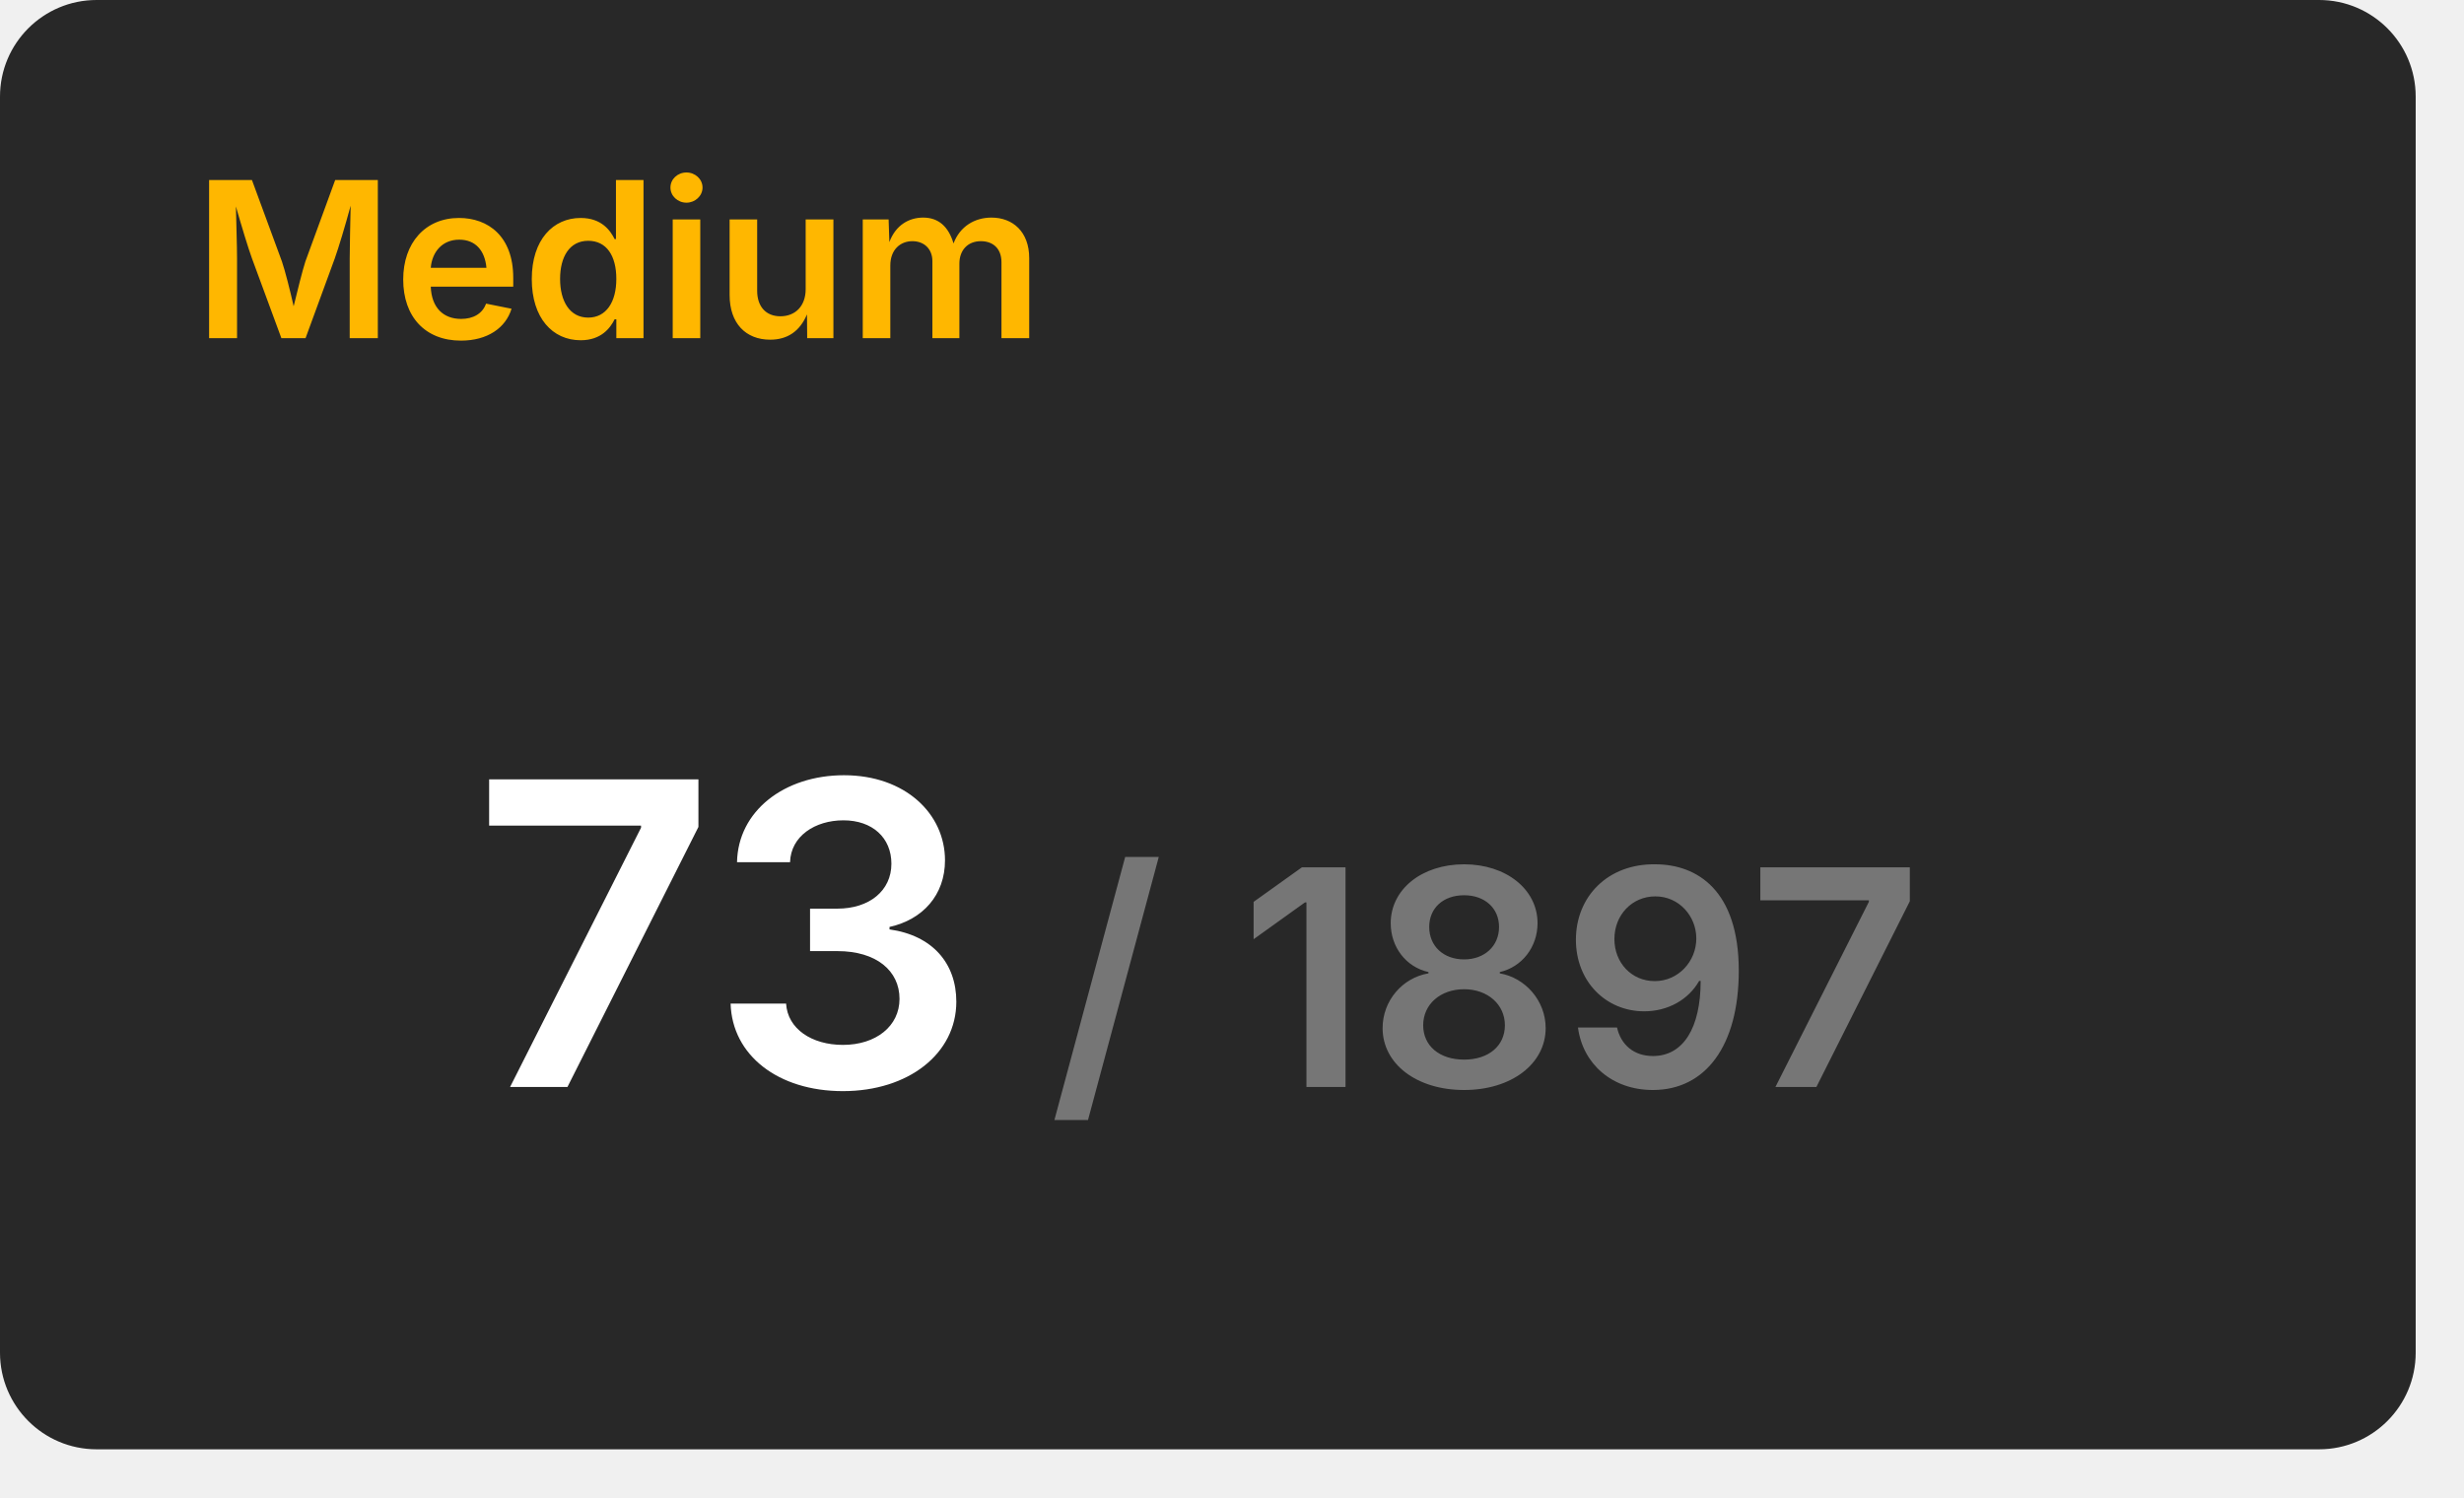
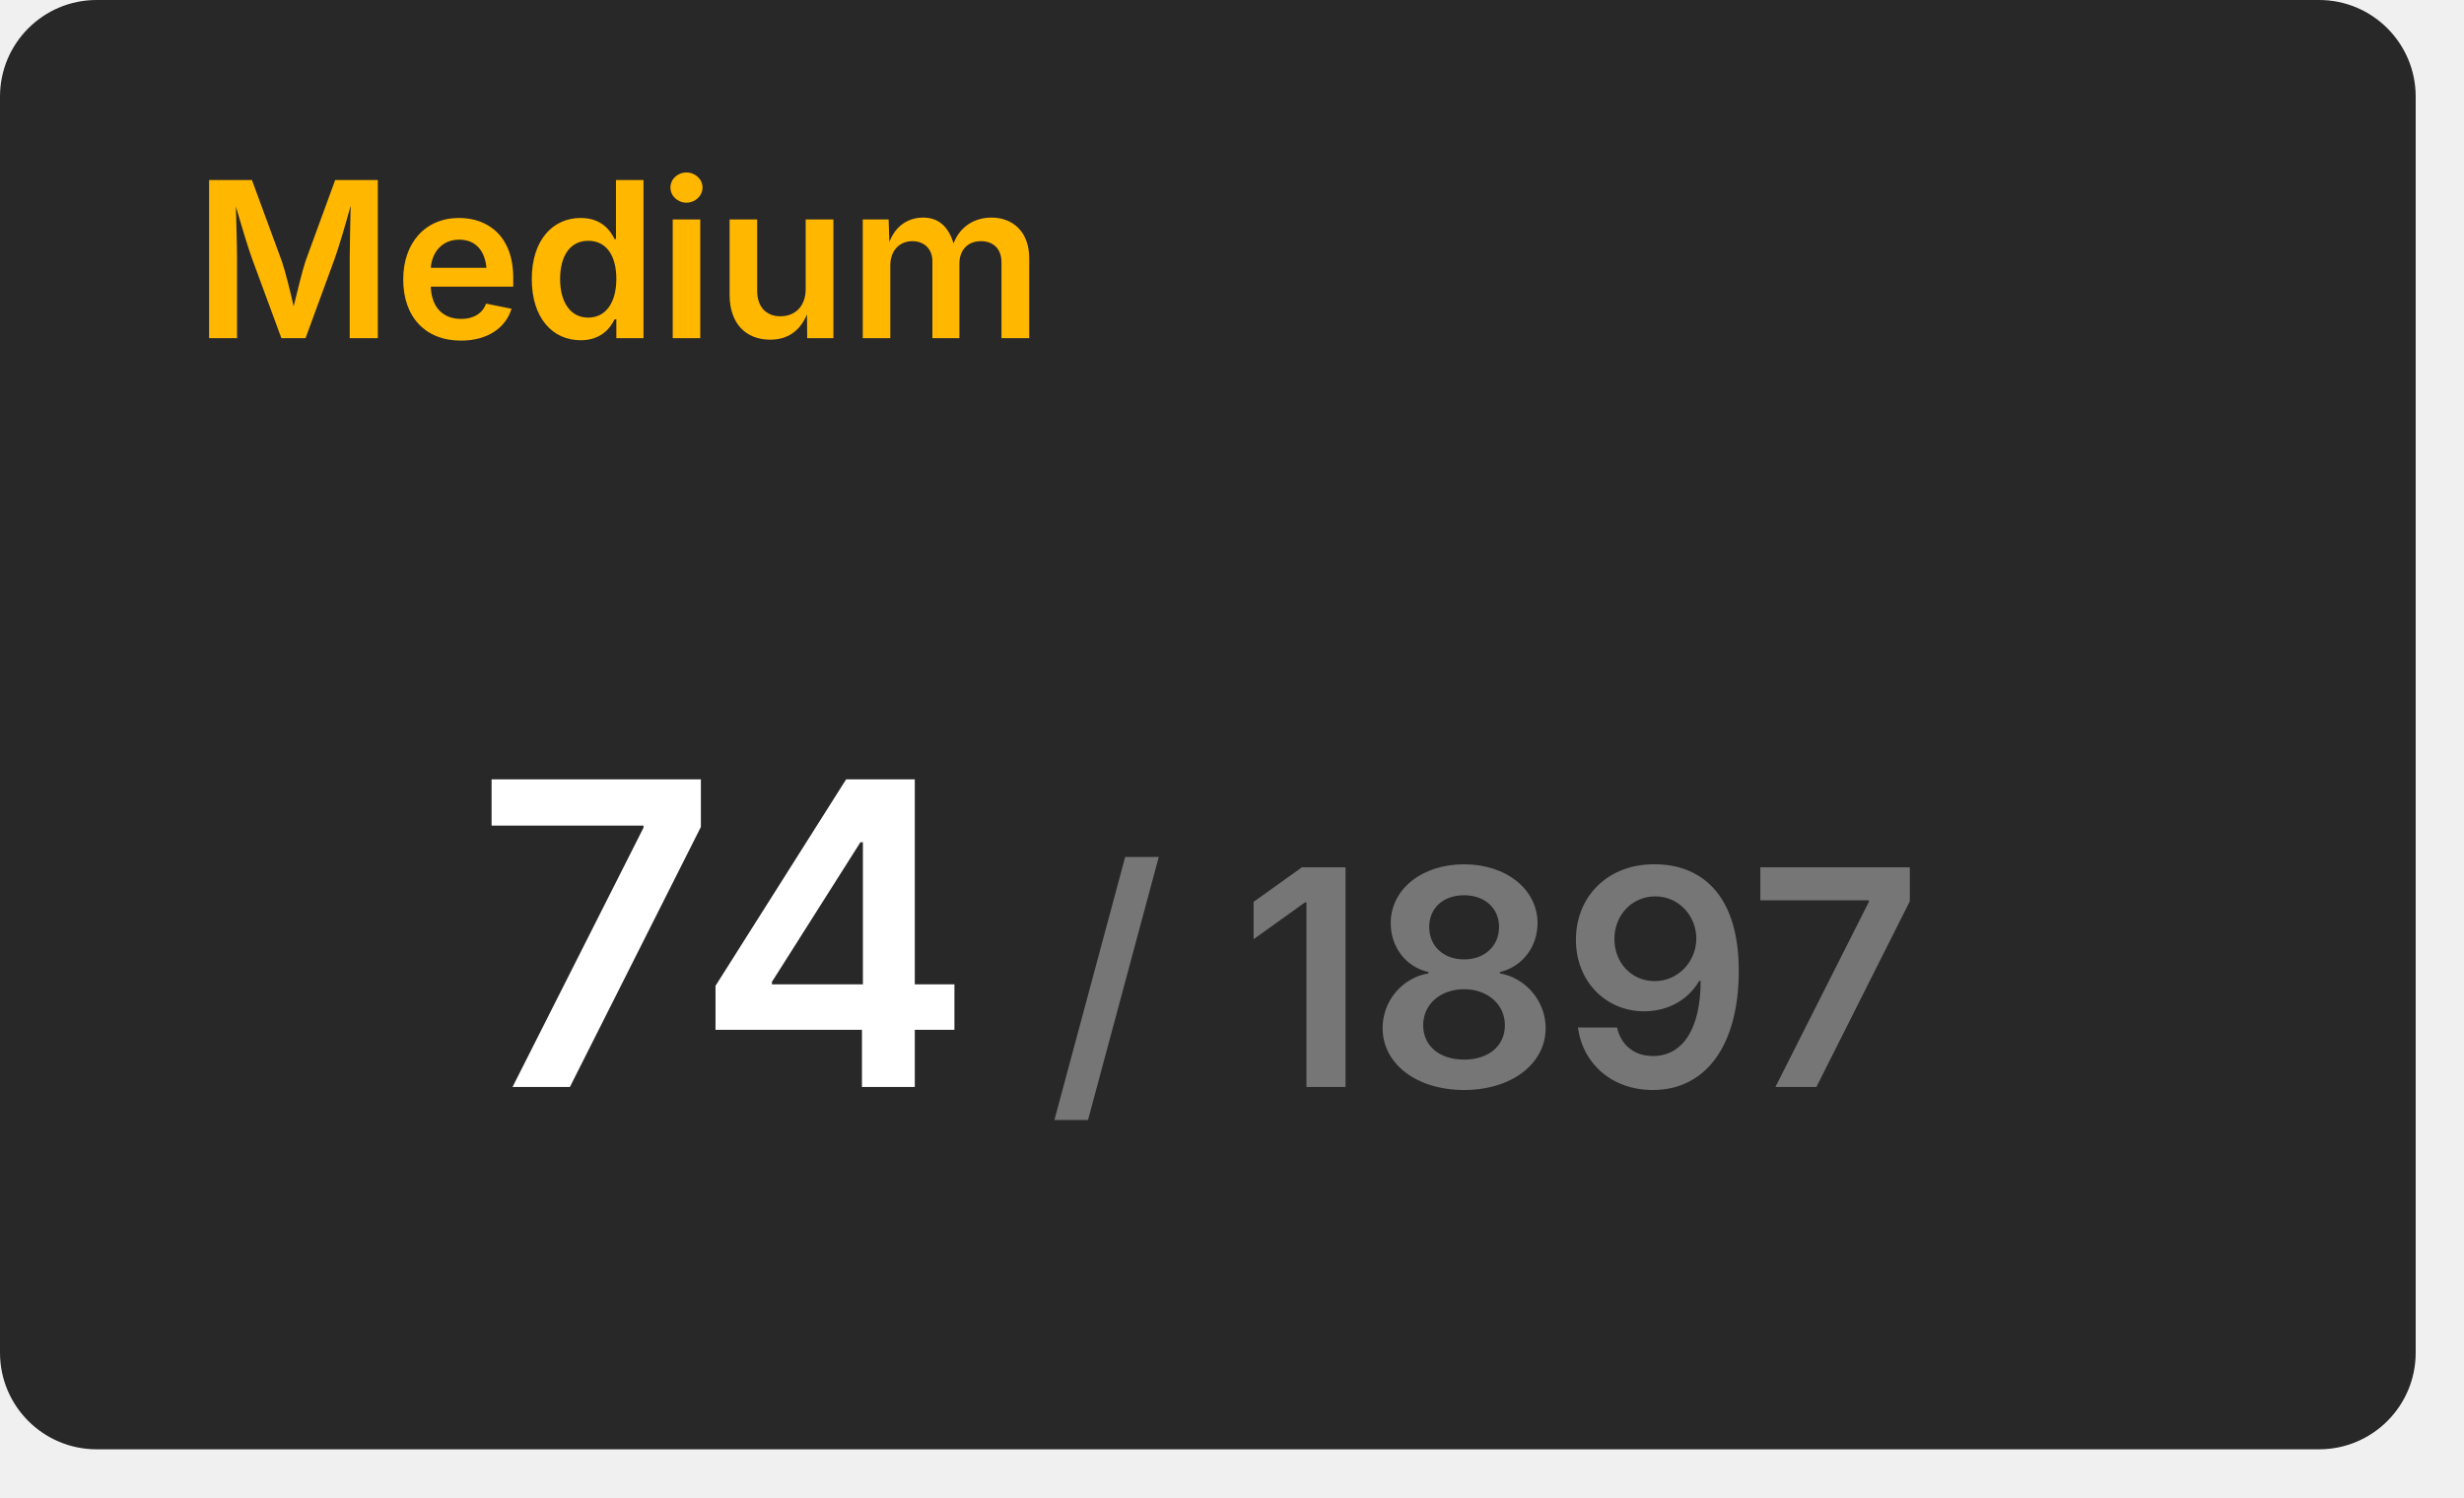
<svg xmlns="http://www.w3.org/2000/svg" width="204" height="124" viewBox="0 0 204 124">
  <rect x="0" y="0" width="200" height="120" rx="8" fill="#282828" />
  <text x="16" y="28" font-size="18" font-weight="600" font-family="Inter, Arial, Helvetica, sans-serif" fill="#ffb700">Medium</text>
  <g transform="translate(60, 90)" text-anchor="middle">
-     <text font-size="35" font-weight="600" font-family="Inter, Arial, Helvetica, sans-serif" fill="#ffffff" dominant-baseline="end">73</text>
+     <text font-size="35" font-weight="600" font-family="Inter, Arial, Helvetica, sans-serif" fill="#ffffff" dominant-baseline="end">74</text>
    <text font-size="25" font-weight="600" font-family="Inter, Arial, Helvetica, sans-serif" fill="#767676" dominant-baseline="end" dx="63">/ 1897</text>
  </g>
</svg>
